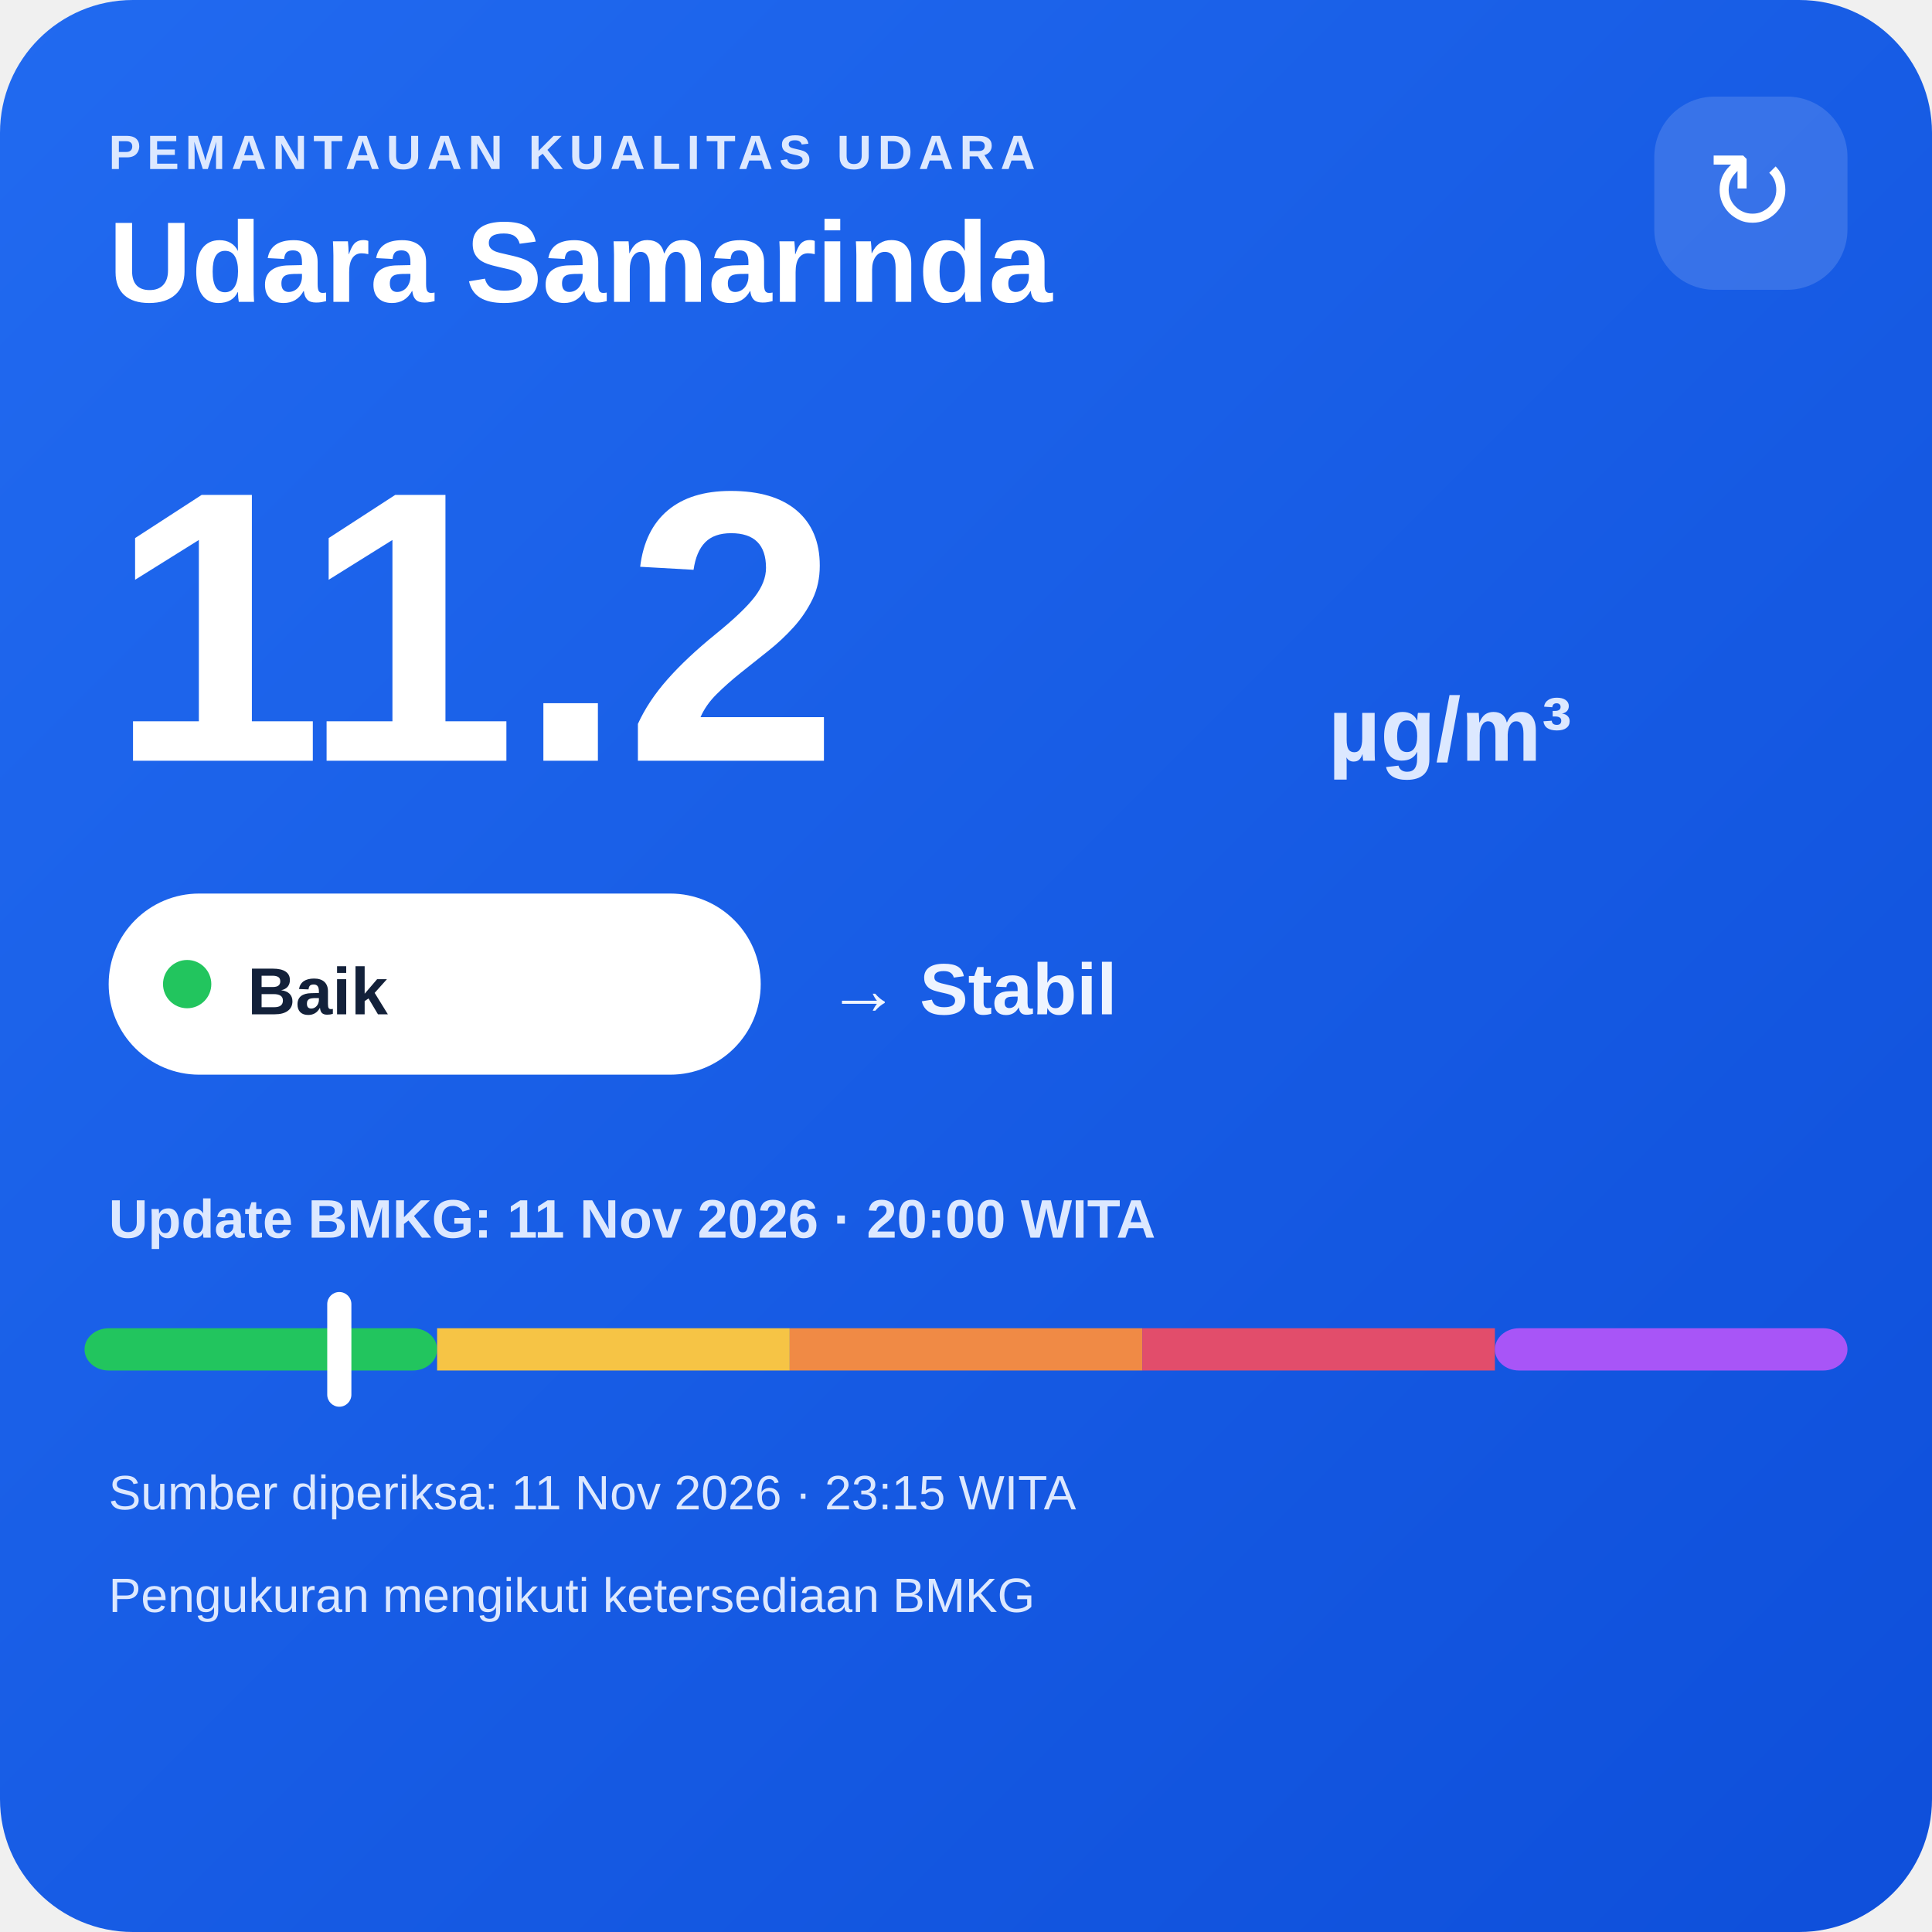
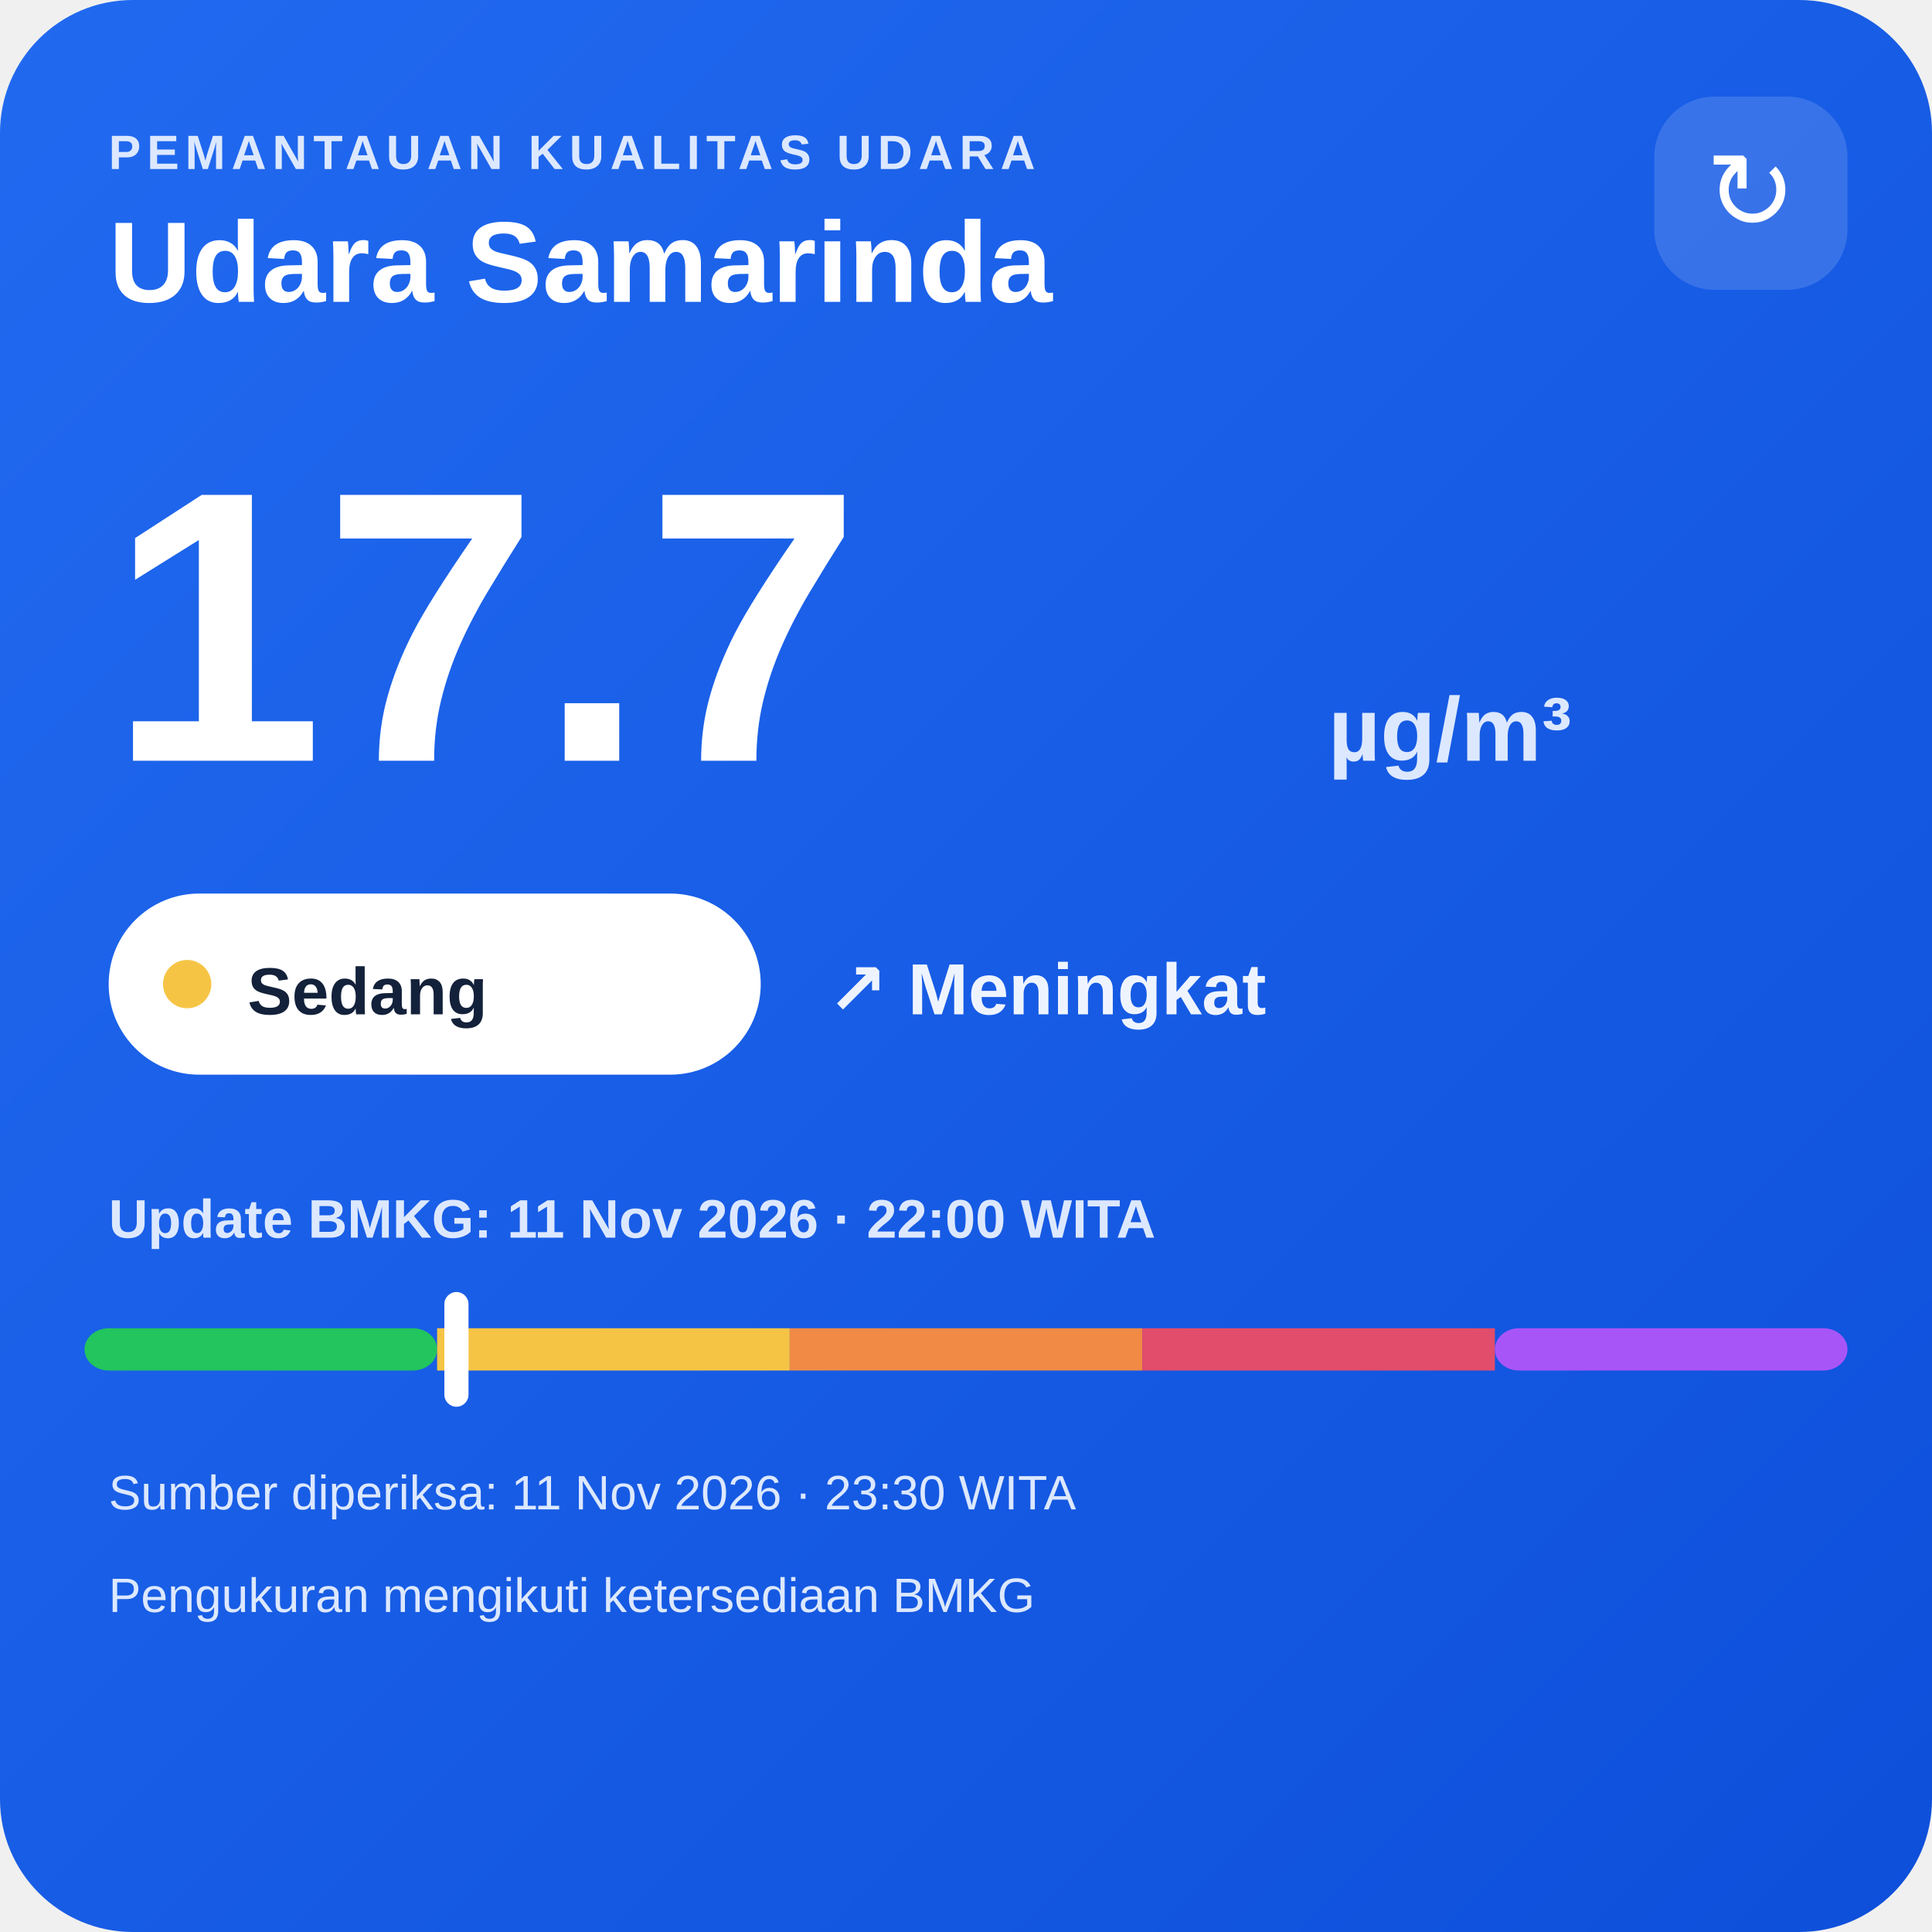
<svg xmlns="http://www.w3.org/2000/svg" width="320" height="320" viewBox="0 0 320 320">
  <defs>
    <linearGradient id="bg" x1="0" y1="0" x2="1" y2="1">
      <stop offset="0" stop-color="#216af0" />
      <stop offset="1" stop-color="#0e4fda" />
    </linearGradient>
  </defs>
  <rect width="320" height="320" rx="22" fill="url(#bg)" />
  <text x="18" y="28" fill="#dce8ff" font-family="Arial,sans-serif" font-size="8" font-weight="700" letter-spacing="1">PEMANTAUAN KUALITAS UDARA</text>
  <text x="18" y="50" fill="#ffffff" font-family="Arial,sans-serif" font-size="19" font-weight="700">Udara Samarinda</text>
  <rect x="274" y="16" width="32" height="32" rx="10" fill="#ffffff" fill-opacity=".14" />
  <text x="290" y="38" text-anchor="middle" fill="#ffffff" font-family="Arial,sans-serif" font-size="18">↻</text>
-   <text x="18" y="126" fill="#ffffff" font-family="Arial,sans-serif" font-size="64" font-weight="800">11.2</text>
+   <text x="18" y="126" fill="#ffffff" font-family="Arial,sans-serif" font-size="64" font-weight="800">17.7</text>
  <text x="220" y="126" fill="#dce8ff" font-family="Arial,sans-serif" font-size="15" font-weight="700">µg/m³</text>
  <rect x="18" y="148" width="108" height="30" rx="15" fill="#ffffff" />
-   <circle cx="31" cy="163" r="4" fill="#22c55e" />
-   <text x="41" y="168" fill="#13213a" font-family="Arial,sans-serif" font-size="11" font-weight="700">Baik</text>
-   <text x="137" y="168" fill="#eef4ff" font-family="Arial,sans-serif" font-size="12" font-weight="700">→ Stabil</text>
-   <text x="18" y="205" fill="#dce8ff" font-family="Arial,sans-serif" font-size="9" font-weight="700">Update BMKG: 11 Nov 2026 · 20:00 WITA</text>
+   <circle cx="31" cy="163" r="4" fill="#f6c445" />
+   <text x="41" y="168" fill="#13213a" font-family="Arial,sans-serif" font-size="11" font-weight="700">Sedang</text>
+   <text x="137" y="168" fill="#eef4ff" font-family="Arial,sans-serif" font-size="12" font-weight="700">↗ Meningkat</text>
+   <text x="18" y="205" fill="#dce8ff" font-family="Arial,sans-serif" font-size="9" font-weight="700">Update BMKG: 11 Nov 2026 · 22:00 WITA</text>
  <rect x="14" y="220" width="58.4" height="7" rx="4" fill="#22c55e" />
  <rect x="72.4" y="220" width="58.4" height="7" fill="#f6c445" />
  <rect x="130.8" y="220" width="58.4" height="7" fill="#f08a45" />
  <rect x="189.2" y="220" width="58.4" height="7" fill="#e24d6b" />
  <rect x="247.6" y="220" width="58.4" height="7" rx="4" fill="#a855f7" />
-   <rect x="54.2" y="214" width="4" height="19" rx="2" fill="#ffffff" />
-   <text x="18" y="250" fill="#dce8ff" font-family="Arial,sans-serif" font-size="8">Sumber diperiksa: 11 Nov 2026 · 23:15 WITA</text>
+   <rect x="73.6" y="214" width="4" height="19" rx="2" fill="#ffffff" />
+   <text x="18" y="250" fill="#dce8ff" font-family="Arial,sans-serif" font-size="8">Sumber diperiksa: 11 Nov 2026 · 23:30 WITA</text>
  <text x="18" y="267" fill="#dce8ff" font-family="Arial,sans-serif" font-size="8">Pengukuran mengikuti ketersediaan BMKG</text>
</svg>
